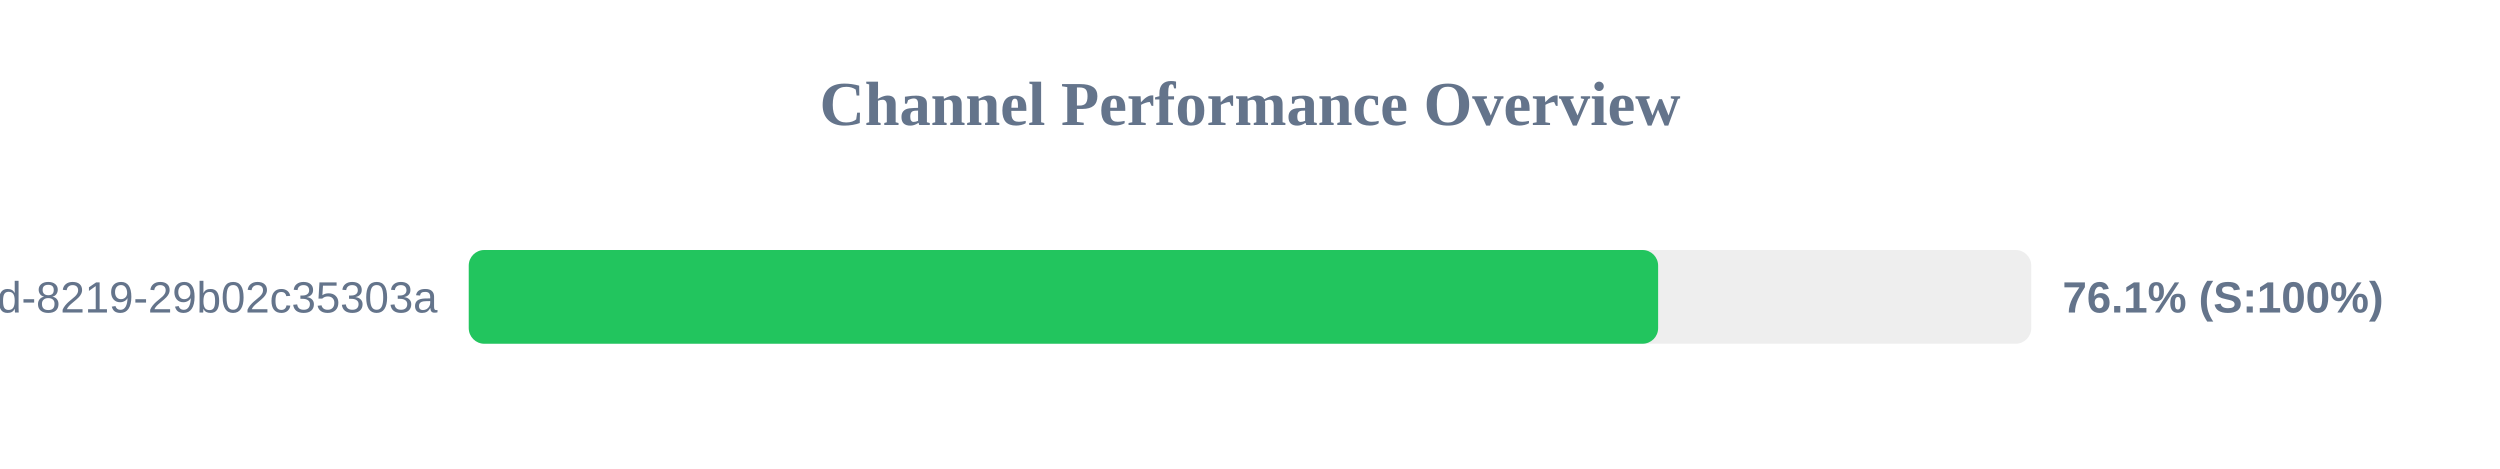
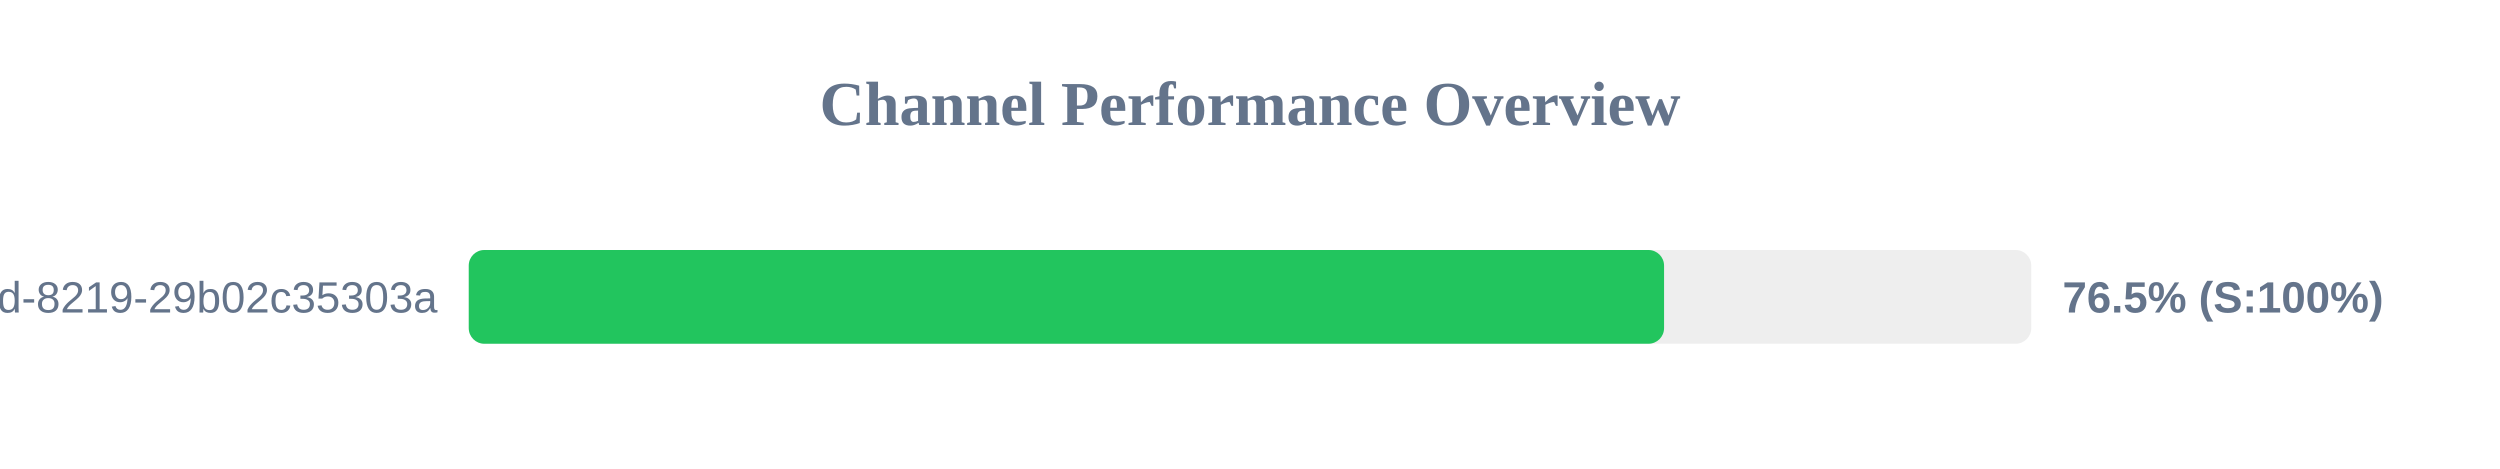
<svg xmlns="http://www.w3.org/2000/svg" width="800" height="150" version="1.1">
  <style>
        .row { font: 14px Arial; fill: #64748b; }
        .score { font: bold 14px Arial; fill: #64748b; }
    </style>
  <text x="400" y="40" text-anchor="middle" font-size="20px" font-weight="bold" fill="#64748b">Channel Performance Overview</text>
  <rect x="150" y="80" width="500" height="30" fill="#eee" rx="5" />
-   <rect x="150" y="80" width="380.6" height="30" fill="#22c55e" rx="5" />
+   <rect x="150" y="80" width="382.5" height="30" fill="#22c55e" rx="5" />
  <text x="140" y="100" text-anchor="end" class="row">?uuid=5eaa121d-4362-444d-8219-29b02c35303a</text>
-   <text x="660" y="100" text-anchor="start" class="score">76.1% (S:100%)</text>
+   <text x="660" y="100" text-anchor="start" class="score">76.5% (S:100%)</text>
</svg>
